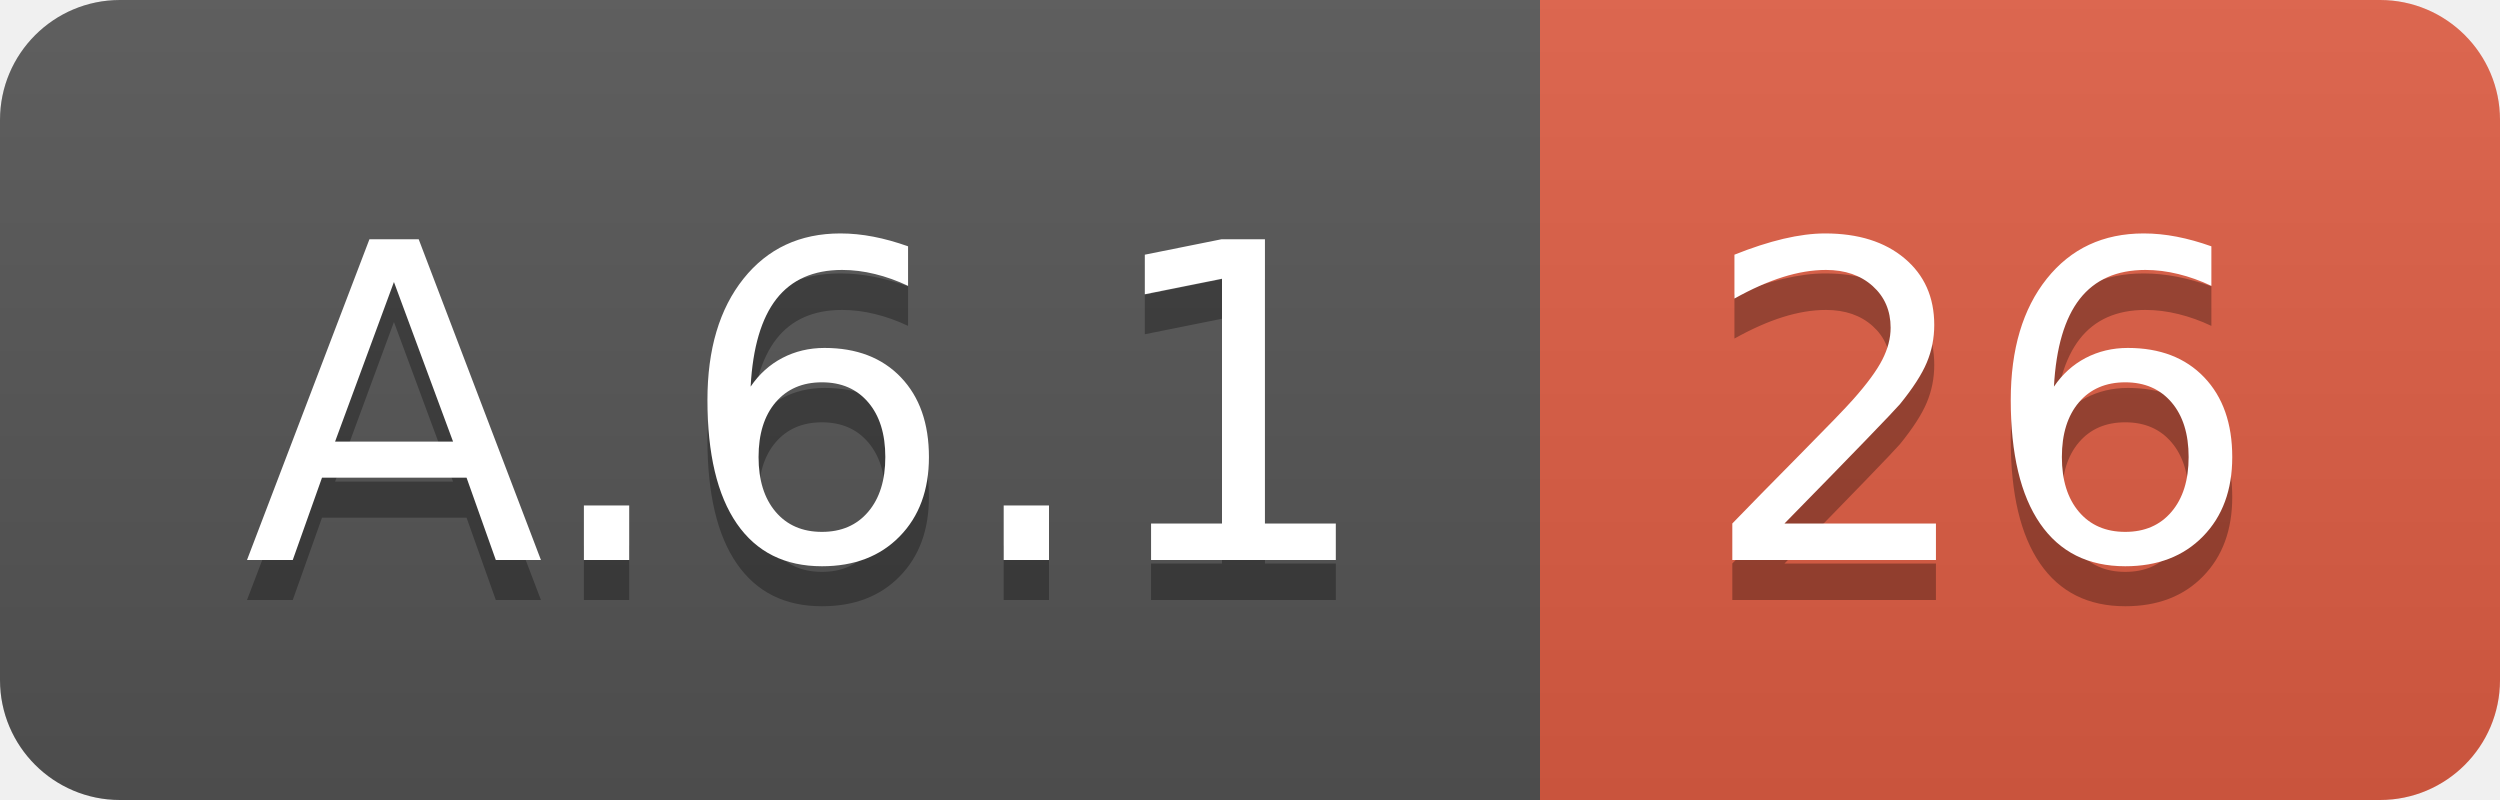
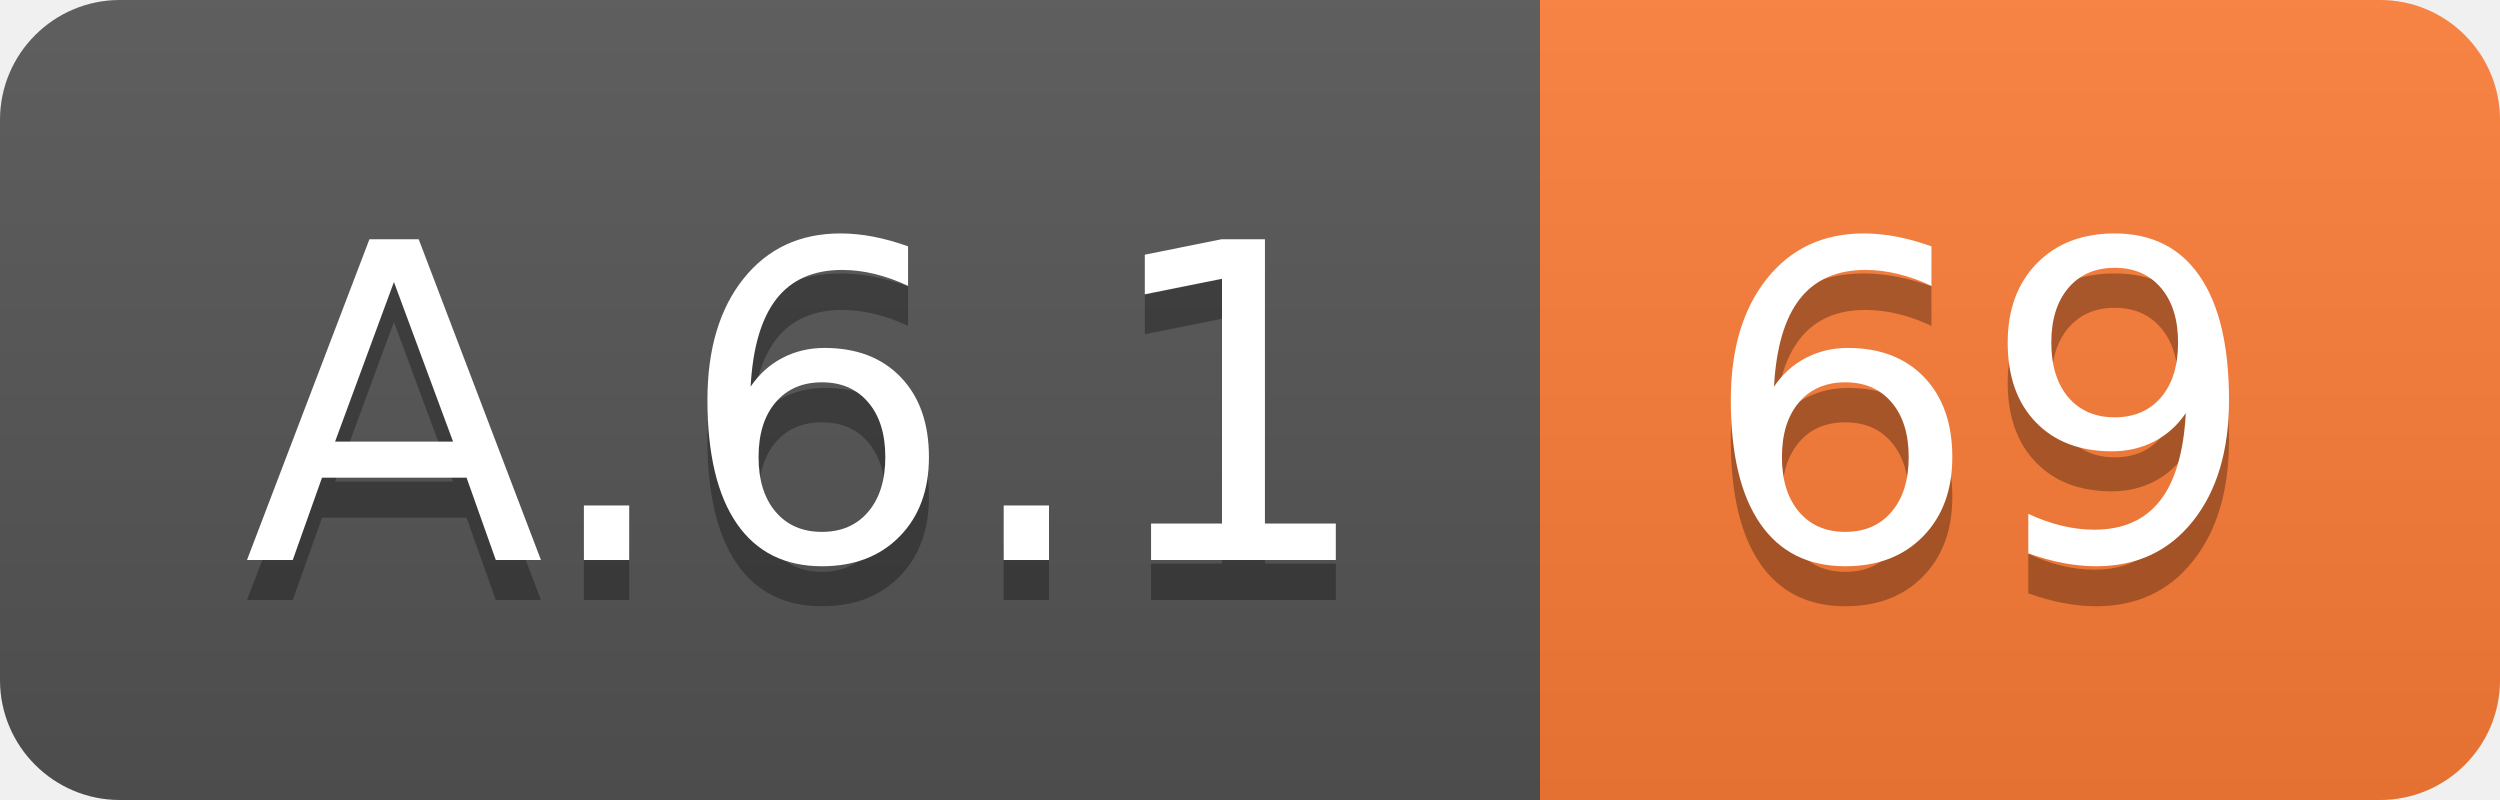
<svg xmlns="http://www.w3.org/2000/svg" width="62.5" height="20">
  <linearGradient id="smooth" x2="0" y2="100%">
    <stop offset="0" stop-color="#bbb" stop-opacity=".1" />
    <stop offset="1" stop-opacity=".1" />
  </linearGradient>
  <clipPath id="round">
    <rect width="62.5" height="20" rx="3" fill="#fff" />
  </clipPath>
  <g clip-path="url(#round)">
    <rect width="38.5" height="20" fill="#555" />
-     <rect x="38.5" width="24.0" height="20" fill="#e05d44" />
+     <rect x="38.5" width="24.0" height="20" fill="#fe7d37" />
    <rect width="62.5" height="20" fill="url(#smooth)" />
  </g>
  <g fill="#fff" text-anchor="middle" font-family="DejaVu Sans,Verdana,Geneva,sans-serif" font-size="110">
    <text x="202.5" y="150" fill="#010101" fill-opacity=".3" transform="scale(0.1)" textLength="285.0" lengthAdjust="spacing">A.6.1</text>
    <text x="202.5" y="140" transform="scale(0.1)" textLength="285.0" lengthAdjust="spacing">A.6.1</text>
-     <text x="495.0" y="150" fill="#010101" fill-opacity=".3" transform="scale(0.1)" textLength="140.0" lengthAdjust="spacing">26</text>
-     <text x="495.0" y="140" transform="scale(0.1)" textLength="140.0" lengthAdjust="spacing">26</text>
+     <text x="495.0" y="150" fill="#010101" fill-opacity=".3" transform="scale(0.1)" textLength="140.0" lengthAdjust="spacing">69</text>
+     <text x="495.0" y="140" transform="scale(0.1)" textLength="140.0" lengthAdjust="spacing">69</text>
  </g>
</svg>
